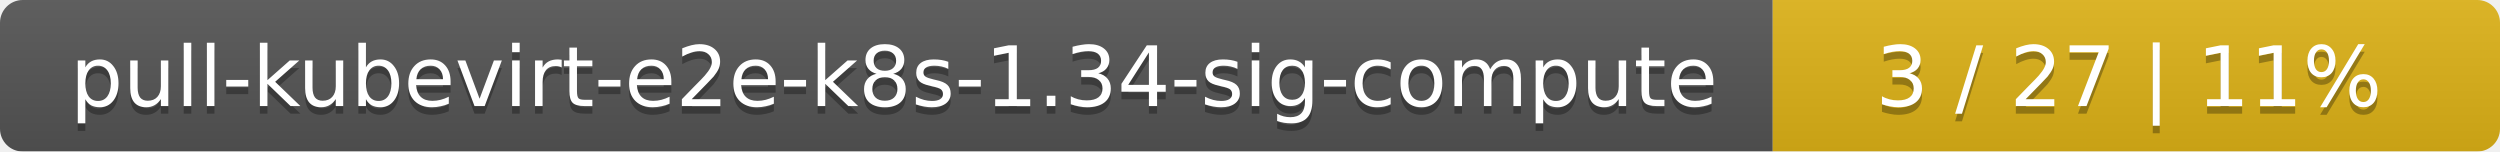
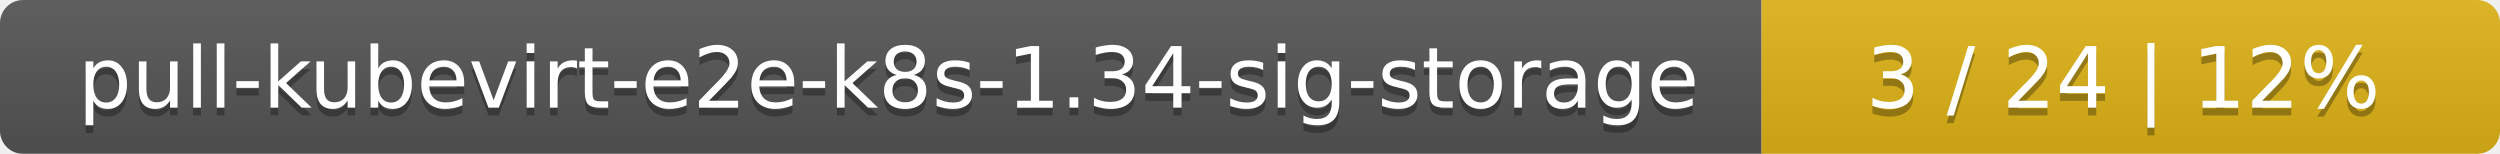
- <svg xmlns="http://www.w3.org/2000/svg" width="330" height="20">
+ <svg xmlns="http://www.w3.org/2000/svg" width="325" height="20">
  <linearGradient id="smooth" x2="0" y2="100%">
    <stop offset="0" stop-color="#bbb" stop-opacity=".1" />
    <stop offset="1" stop-opacity=".1" />
  </linearGradient>
  <mask id="round">
-     <rect width="330" height="20" rx="3" fill="#fff" />
+     <rect width="325" height="20" rx="3" fill="#fff" />
  </mask>
  <g mask="url(#round)">
-     <rect width="234" height="20" fill="#555" />
-     <rect x="234" width="96" height="20" fill="#dfb317" />
-     <rect width="330" height="20" fill="url(#smooth)" />
+     <rect width="229" height="20" fill="#555" />
+     <rect x="229" width="96" height="20" fill="#dfb317" />
+     <rect width="325" height="20" fill="url(#smooth)" />
  </g>
  <g fill="#fff" text-anchor="middle" font-family="DejaVu Sans,Verdana,Geneva,sans-serif" font-size="11">
-     <text x="118" y="15" fill="#010101" fill-opacity=".3">pull-kubevirt-e2e-k8s-1.34-sig-compute</text>
-     <text x="118" y="14">pull-kubevirt-e2e-k8s-1.34-sig-compute</text>
-     <text x="281" y="15" fill="#010101" fill-opacity=".3">3 / 27    |    11%</text>
-     <text x="281" y="14">3 / 27    |    11%</text>
+     <text x="115.5" y="15" fill="#010101" fill-opacity=".3">pull-kubevirt-e2e-k8s-1.34-sig-storage</text>
+     <text x="115.5" y="14">pull-kubevirt-e2e-k8s-1.34-sig-storage</text>
+     <text x="276" y="15" fill="#010101" fill-opacity=".3">3 / 24    |    12%</text>
+     <text x="276" y="14">3 / 24    |    12%</text>
  </g>
</svg>
